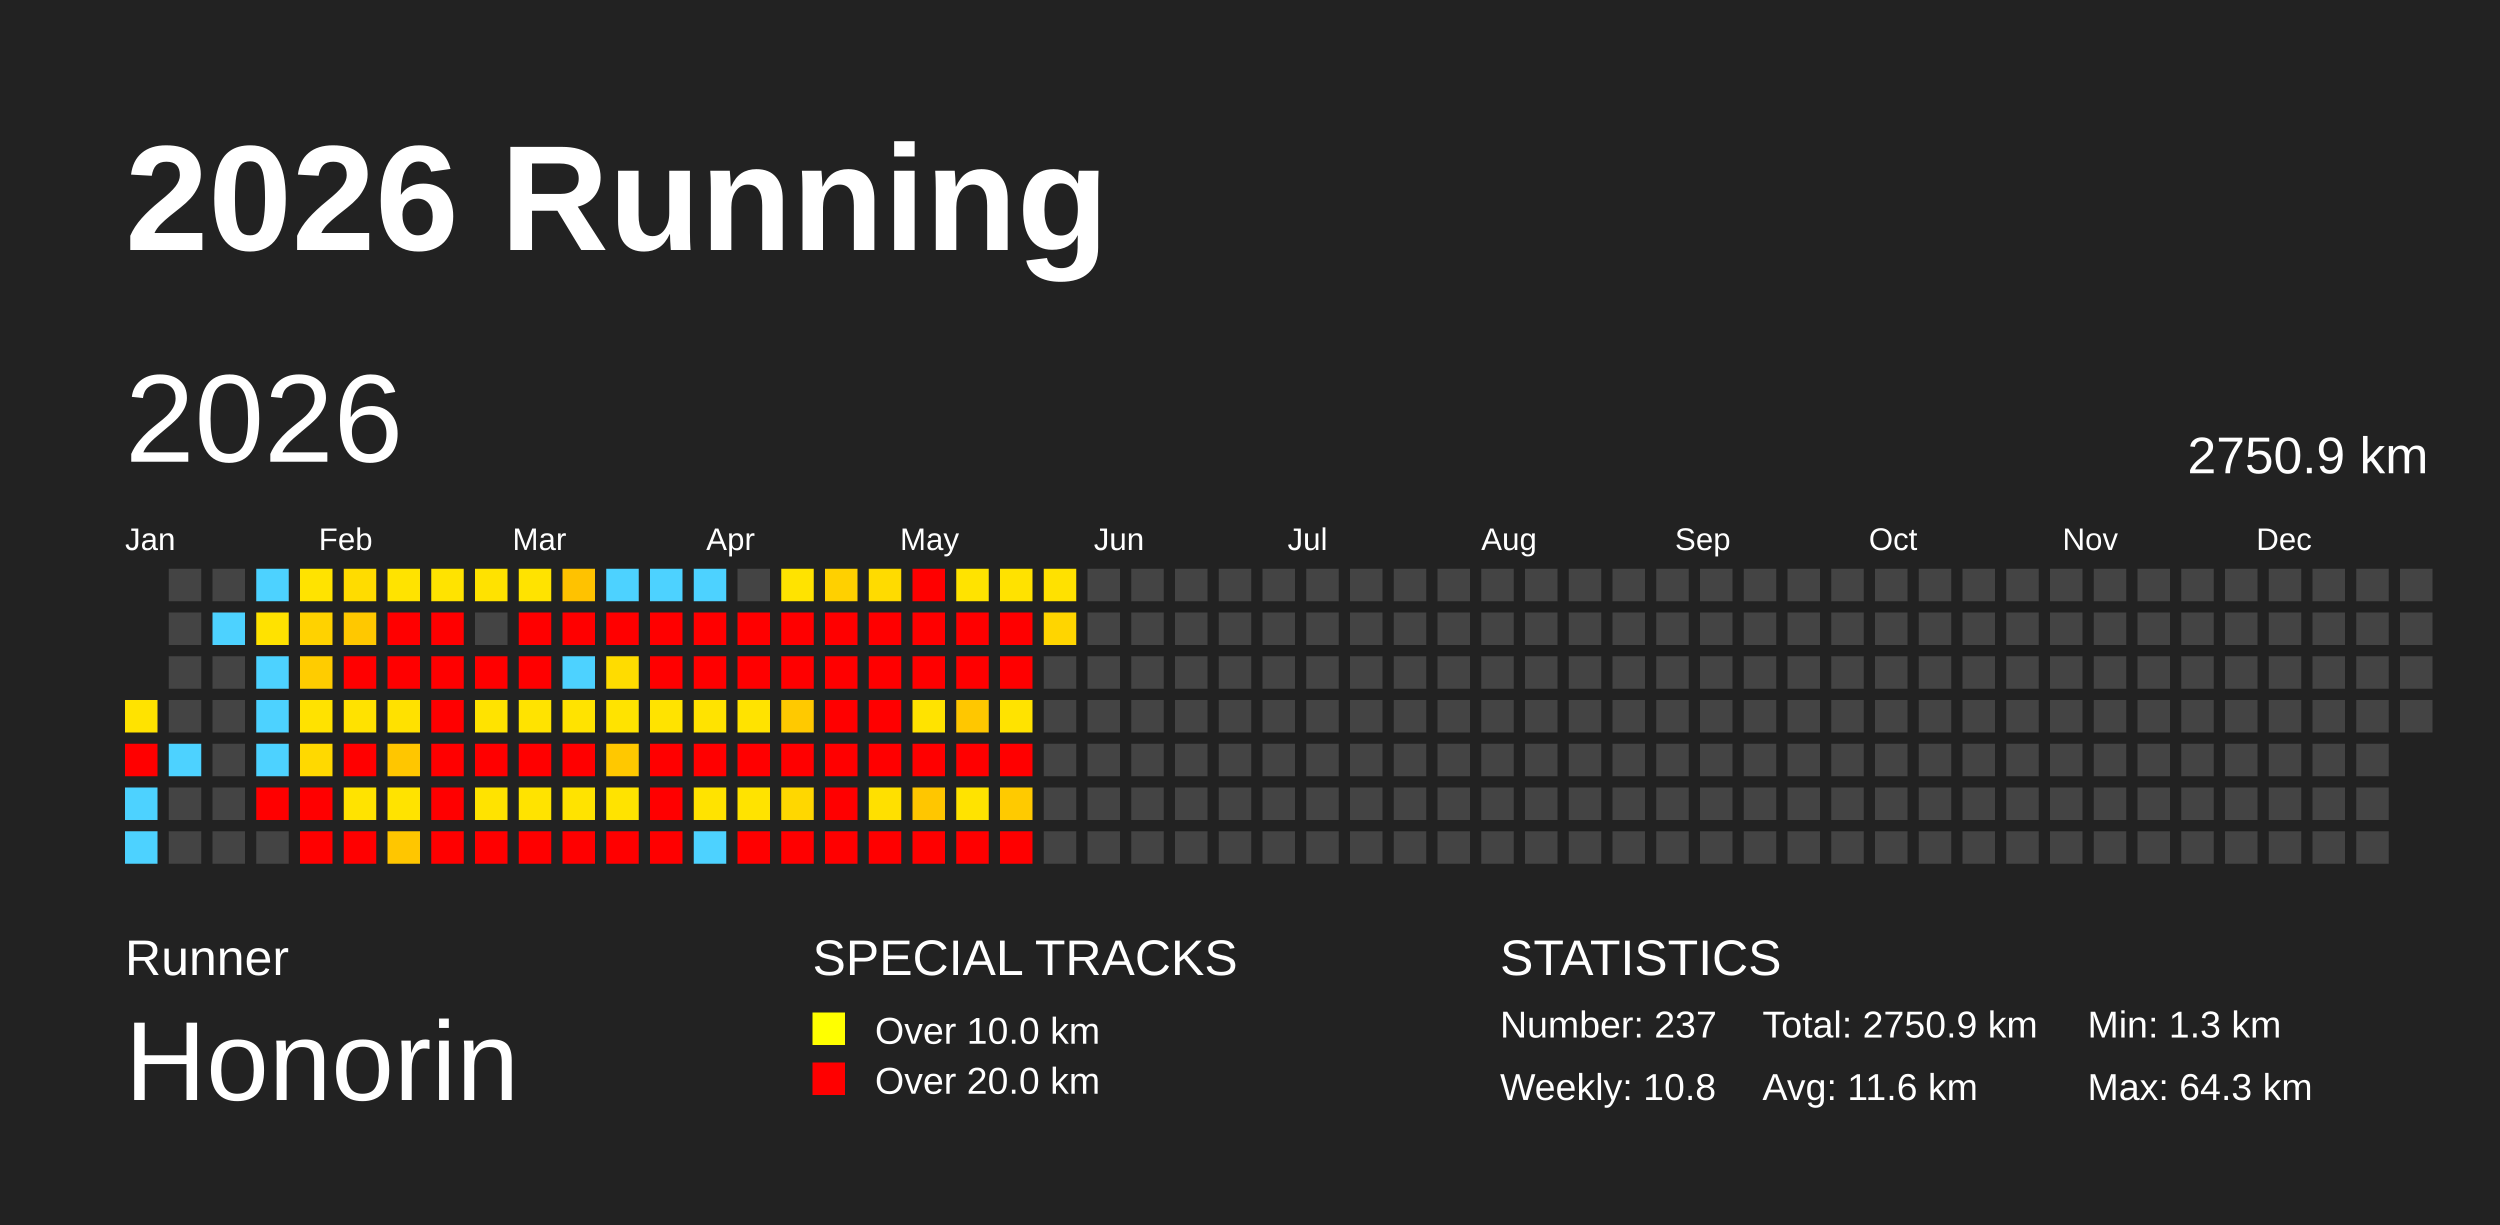
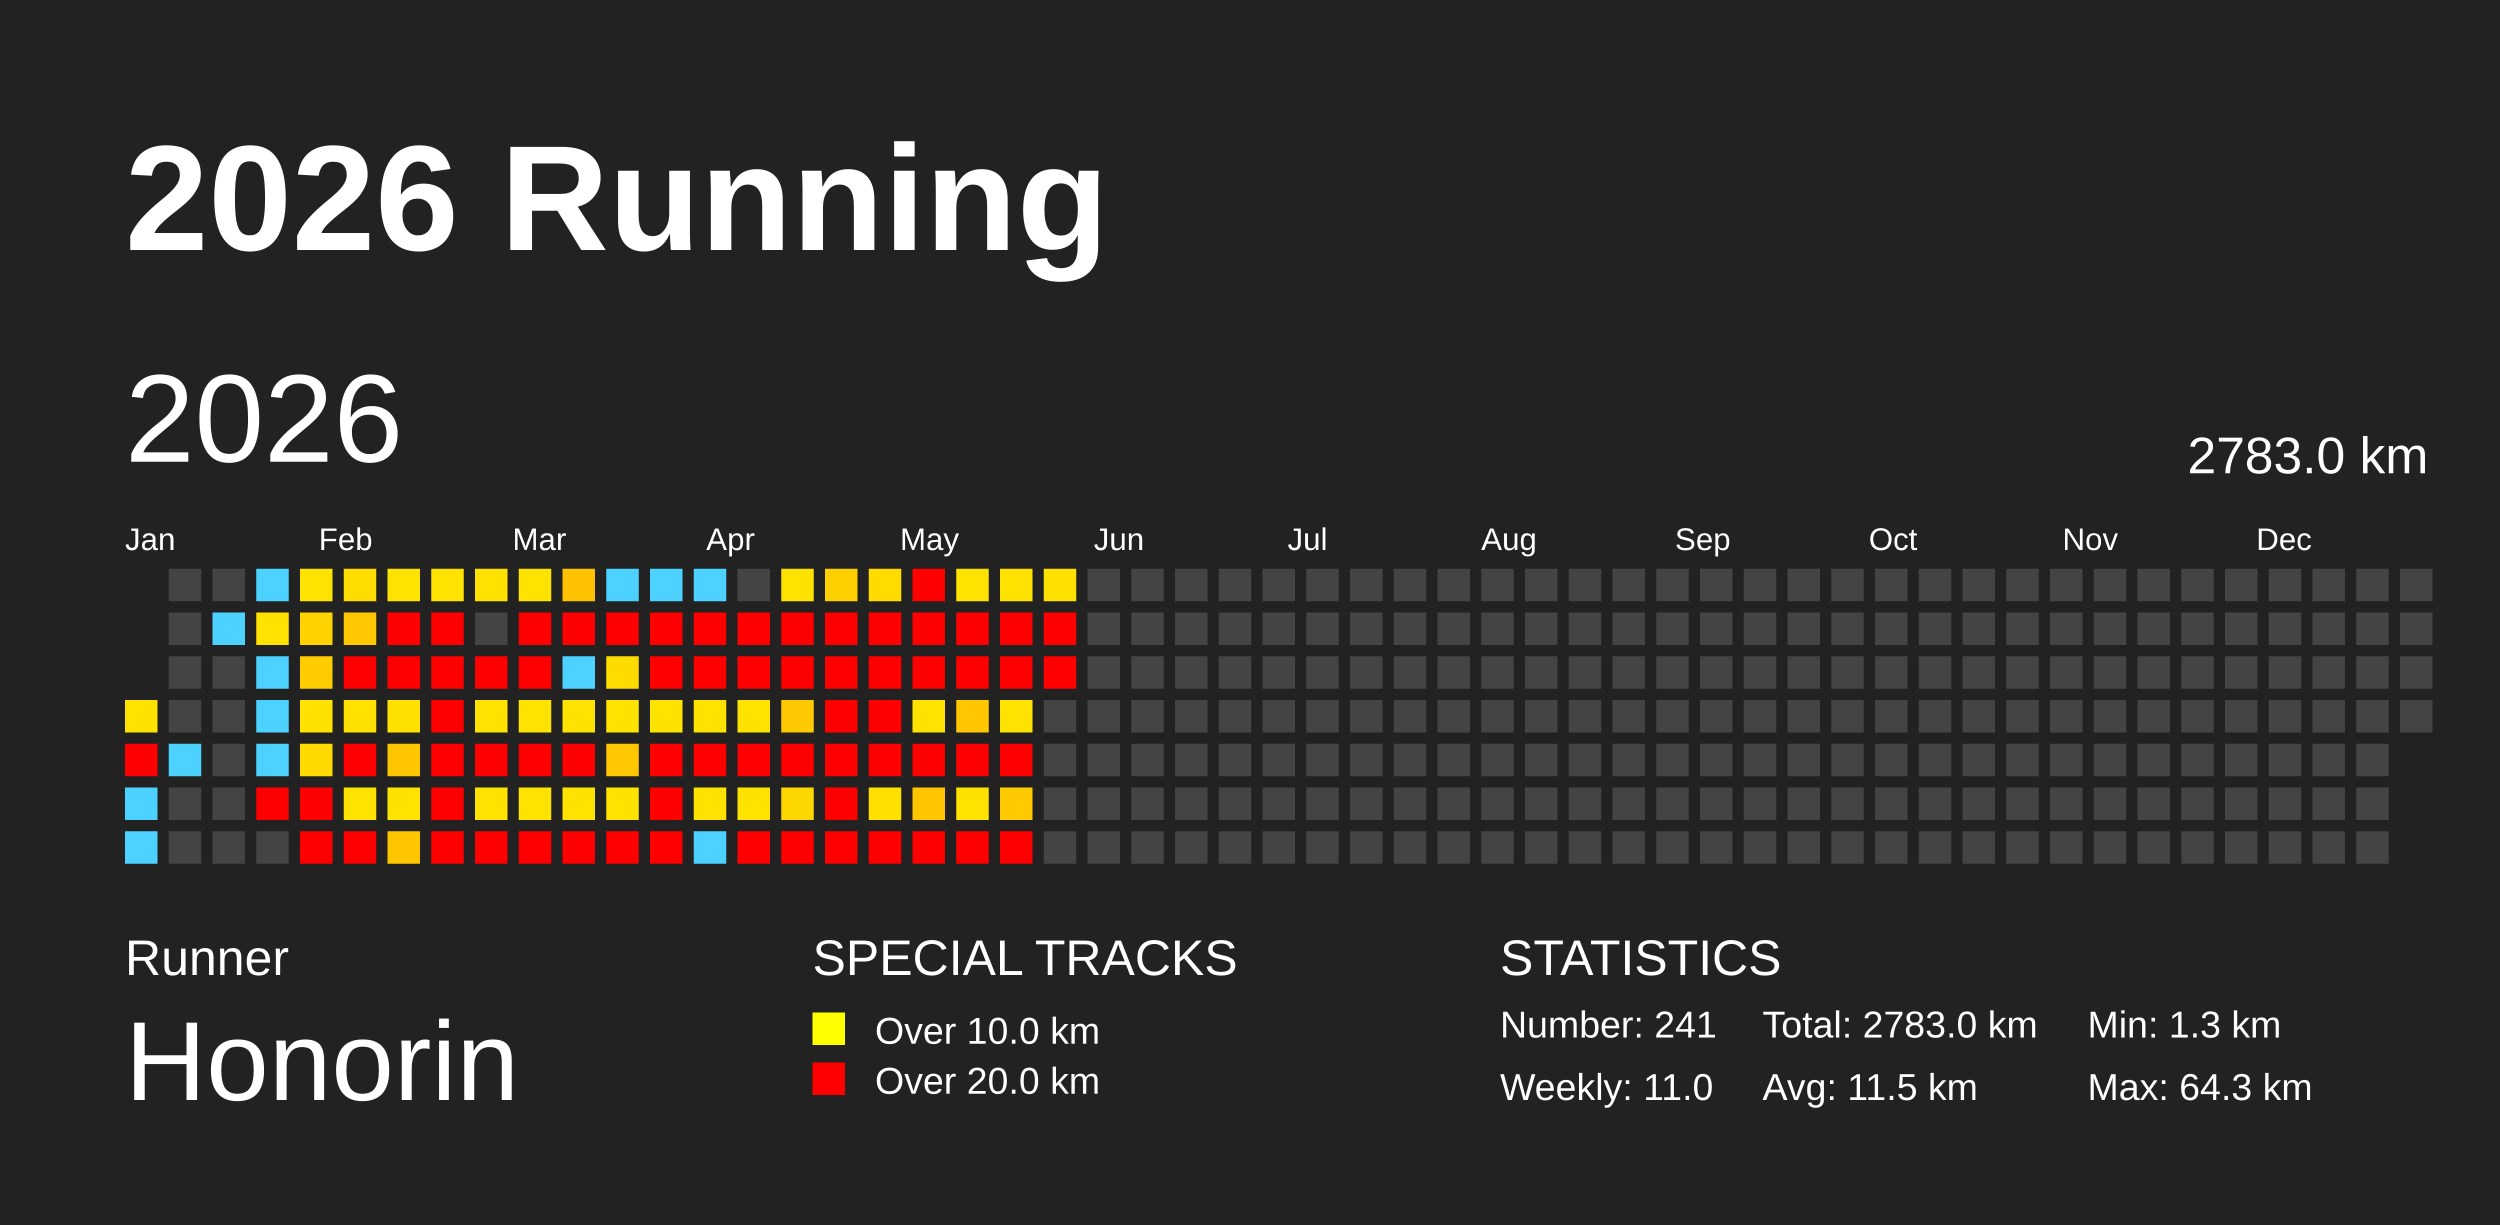
<svg xmlns="http://www.w3.org/2000/svg" baseProfile="full" height="98mm" version="1.1" viewBox="0,0,200,98" width="200mm">
  <defs />
  <rect fill="#222222" height="98" width="200" x="0" y="0" />
  <text fill="#FFFFFF" style="font-size:12px; font-family:Arial; font-weight:bold;" x="10" y="20">2026 Running</text>
  <text fill="#FFFFFF" style="font-size:4px; font-family:Arial" x="10" y="78">Runner</text>
  <text fill="#FFFFFF" style="font-size:9px; font-family:Arial" x="10" y="88">Honorin</text>
  <text fill="#FFFFFF" style="font-size:4px; font-family:Arial" x="65" y="78">SPECIAL TRACKS</text>
  <rect fill="yellow" height="2.6" width="2.6" x="65" y="81" />
  <text fill="#FFFFFF" style="font-size:3px; font-family:Arial" x="70" y="83.5">Over 10.0 km</text>
  <rect fill="red" height="2.6" width="2.6" x="65" y="85" />
  <text fill="#FFFFFF" style="font-size:3px; font-family:Arial" x="70" y="87.5">Over 20.0 km</text>
  <text fill="#FFFFFF" style="font-size:4px; font-family:Arial" x="120" y="78">STATISTICS</text>
-   <text fill="#FFFFFF" style="font-size:3px; font-family:Arial" x="120" y="83">Number: 237</text>
-   <text fill="#FFFFFF" style="font-size:3px; font-family:Arial" x="120" y="88">Weekly: 10.8</text>
-   <text fill="#FFFFFF" style="font-size:3px; font-family:Arial" x="141" y="83">Total: 2750.9 km</text>
-   <text fill="#FFFFFF" style="font-size:3px; font-family:Arial" x="141" y="88">Avg: 11.6 km</text>
+   <text fill="#FFFFFF" style="font-size:3px; font-family:Arial" x="120" y="83">Number: 241</text>
+   <text fill="#FFFFFF" style="font-size:3px; font-family:Arial" x="120" y="88">Weekly: 11.0</text>
+   <text fill="#FFFFFF" style="font-size:3px; font-family:Arial" x="141" y="83">Total: 2783.0 km</text>
+   <text fill="#FFFFFF" style="font-size:3px; font-family:Arial" x="141" y="88">Avg: 11.5 km</text>
  <text fill="#FFFFFF" style="font-size:3px; font-family:Arial" x="167" y="83">Min: 1.3 km</text>
  <text fill="#FFFFFF" style="font-size:3px; font-family:Arial" x="167" y="88">Max: 64.3 km</text>
  <text dominant-baseline="hanging" fill="#FFFFFF" style="font-size:10.0px; font-family:Arial;" x="10" y="30">2026</text>
-   <text dominant-baseline="hanging" fill="#FFFFFF" style="font-size:4.125px; font-family:Arial;" x="175" y="35">2750.9 km</text>
+   <text dominant-baseline="hanging" fill="#FFFFFF" style="font-size:4.125px; font-family:Arial;" x="175" y="35">2783.0 km</text>
  <text fill="#FFFFFF" style="font-size:2.5px; font-family:Arial" x="10.0" y="44">Jan</text>
  <text fill="#FFFFFF" style="font-size:2.5px; font-family:Arial" x="25.5" y="44">Feb</text>
  <text fill="#FFFFFF" style="font-size:2.5px; font-family:Arial" x="41.0" y="44">Mar</text>
  <text fill="#FFFFFF" style="font-size:2.5px; font-family:Arial" x="56.5" y="44">Apr</text>
  <text fill="#FFFFFF" style="font-size:2.5px; font-family:Arial" x="72.0" y="44">May</text>
  <text fill="#FFFFFF" style="font-size:2.5px; font-family:Arial" x="87.5" y="44">Jun</text>
  <text fill="#FFFFFF" style="font-size:2.5px; font-family:Arial" x="103.0" y="44">Jul</text>
  <text fill="#FFFFFF" style="font-size:2.5px; font-family:Arial" x="118.5" y="44">Aug</text>
  <text fill="#FFFFFF" style="font-size:2.5px; font-family:Arial" x="134.0" y="44">Sep</text>
  <text fill="#FFFFFF" style="font-size:2.5px; font-family:Arial" x="149.5" y="44">Oct</text>
  <text fill="#FFFFFF" style="font-size:2.5px; font-family:Arial" x="165.0" y="44">Nov</text>
  <text fill="#FFFFFF" style="font-size:2.5px; font-family:Arial" x="180.5" y="44">Dec</text>
  <rect fill="#ffe300" height="2.6" width="2.6" x="10.0" y="56.0" />
  <rect fill="red" height="2.6" width="2.6" x="10.0" y="59.5" />
  <rect fill="#4dd2ff" height="2.6" width="2.6" x="10.0" y="63.0" />
  <rect fill="#4dd2ff" height="2.6" width="2.6" x="10.0" y="66.5" />
  <rect fill="#444444" height="2.6" width="2.6" x="13.5" y="45.5" />
  <rect fill="#444444" height="2.6" width="2.6" x="13.5" y="49.0" />
  <rect fill="#444444" height="2.6" width="2.6" x="13.5" y="52.5" />
  <rect fill="#444444" height="2.6" width="2.6" x="13.5" y="56.0" />
  <rect fill="#4dd2ff" height="2.6" width="2.6" x="13.5" y="59.5" />
  <rect fill="#444444" height="2.6" width="2.6" x="13.5" y="63.0" />
  <rect fill="#444444" height="2.6" width="2.6" x="13.5" y="66.5" />
  <rect fill="#444444" height="2.6" width="2.6" x="17.0" y="45.5" />
  <rect fill="#4dd2ff" height="2.6" width="2.6" x="17.0" y="49.0" />
  <rect fill="#444444" height="2.6" width="2.6" x="17.0" y="52.5" />
  <rect fill="#444444" height="2.6" width="2.6" x="17.0" y="56.0" />
  <rect fill="#444444" height="2.6" width="2.6" x="17.0" y="59.5" />
  <rect fill="#444444" height="2.6" width="2.6" x="17.0" y="63.0" />
  <rect fill="#444444" height="2.6" width="2.6" x="17.0" y="66.5" />
  <rect fill="#4dd2ff" height="2.6" width="2.6" x="20.5" y="45.5" />
  <rect fill="#ffe200" height="2.6" width="2.6" x="20.5" y="49.0" />
  <rect fill="#4dd2ff" height="2.6" width="2.6" x="20.5" y="52.5" />
  <rect fill="#4dd2ff" height="2.6" width="2.6" x="20.5" y="56.0" />
  <rect fill="#4dd2ff" height="2.6" width="2.6" x="20.5" y="59.5" />
  <rect fill="red" height="2.6" width="2.6" x="20.5" y="63.0" />
  <rect fill="#444444" height="2.6" width="2.6" x="20.5" y="66.5" />
  <rect fill="#ffe300" height="2.6" width="2.6" x="24.0" y="45.5" />
  <rect fill="#ffd200" height="2.6" width="2.6" x="24.0" y="49.0" />
  <rect fill="#ffcc00" height="2.6" width="2.6" x="24.0" y="52.5" />
  <rect fill="#ffe200" height="2.6" width="2.6" x="24.0" y="56.0" />
  <rect fill="#ffd900" height="2.6" width="2.6" x="24.0" y="59.5" />
  <rect fill="red" height="2.6" width="2.6" x="24.0" y="63.0" />
  <rect fill="red" height="2.6" width="2.6" x="24.0" y="66.5" />
  <rect fill="#ffdc00" height="2.6" width="2.6" x="27.5" y="45.5" />
  <rect fill="#ffc800" height="2.6" width="2.6" x="27.5" y="49.0" />
  <rect fill="red" height="2.6" width="2.6" x="27.5" y="52.5" />
  <rect fill="#ffe200" height="2.6" width="2.6" x="27.5" y="56.0" />
  <rect fill="red" height="2.6" width="2.6" x="27.5" y="59.5" />
  <rect fill="#ffe300" height="2.6" width="2.6" x="27.5" y="63.0" />
  <rect fill="red" height="2.6" width="2.6" x="27.5" y="66.5" />
  <rect fill="#ffe300" height="2.6" width="2.6" x="31.0" y="45.5" />
  <rect fill="red" height="2.6" width="2.6" x="31.0" y="49.0" />
  <rect fill="red" height="2.6" width="2.6" x="31.0" y="52.5" />
  <rect fill="#ffe100" height="2.6" width="2.6" x="31.0" y="56.0" />
  <rect fill="#ffc600" height="2.6" width="2.6" x="31.0" y="59.5" />
  <rect fill="#ffe300" height="2.6" width="2.6" x="31.0" y="63.0" />
  <rect fill="#ffc600" height="2.6" width="2.6" x="31.0" y="66.5" />
  <rect fill="#ffe300" height="2.6" width="2.6" x="34.5" y="45.5" />
  <rect fill="red" height="2.6" width="2.6" x="34.5" y="49.0" />
  <rect fill="red" height="2.6" width="2.6" x="34.5" y="52.5" />
  <rect fill="red" height="2.6" width="2.6" x="34.5" y="56.0" />
  <rect fill="red" height="2.6" width="2.6" x="34.5" y="59.5" />
  <rect fill="red" height="2.6" width="2.6" x="34.5" y="63.0" />
  <rect fill="red" height="2.6" width="2.6" x="34.5" y="66.5" />
  <rect fill="#ffe200" height="2.6" width="2.6" x="38.0" y="45.5" />
  <rect fill="#444444" height="2.6" width="2.6" x="38.0" y="49.0" />
  <rect fill="red" height="2.6" width="2.6" x="38.0" y="52.5" />
  <rect fill="#ffe300" height="2.6" width="2.6" x="38.0" y="56.0" />
  <rect fill="red" height="2.6" width="2.6" x="38.0" y="59.5" />
  <rect fill="#ffe300" height="2.6" width="2.6" x="38.0" y="63.0" />
  <rect fill="red" height="2.6" width="2.6" x="38.0" y="66.5" />
  <rect fill="#ffe300" height="2.6" width="2.6" x="41.5" y="45.5" />
  <rect fill="red" height="2.6" width="2.6" x="41.5" y="49.0" />
  <rect fill="red" height="2.6" width="2.6" x="41.5" y="52.5" />
  <rect fill="#ffe300" height="2.6" width="2.6" x="41.5" y="56.0" />
  <rect fill="red" height="2.6" width="2.6" x="41.5" y="59.5" />
  <rect fill="#ffe300" height="2.6" width="2.6" x="41.5" y="63.0" />
  <rect fill="red" height="2.6" width="2.6" x="41.5" y="66.5" />
  <rect fill="#ffc200" height="2.6" width="2.6" x="45.0" y="45.5" />
  <rect fill="red" height="2.6" width="2.6" x="45.0" y="49.0" />
  <rect fill="#4dd2ff" height="2.6" width="2.6" x="45.0" y="52.5" />
  <rect fill="#ffe300" height="2.6" width="2.6" x="45.0" y="56.0" />
  <rect fill="red" height="2.6" width="2.6" x="45.0" y="59.5" />
  <rect fill="#ffe300" height="2.6" width="2.6" x="45.0" y="63.0" />
  <rect fill="red" height="2.6" width="2.6" x="45.0" y="66.5" />
  <rect fill="#4dd2ff" height="2.6" width="2.6" x="48.5" y="45.5" />
  <rect fill="red" height="2.6" width="2.6" x="48.5" y="49.0" />
  <rect fill="#ffdc00" height="2.6" width="2.6" x="48.5" y="52.5" />
  <rect fill="#ffe300" height="2.6" width="2.6" x="48.5" y="56.0" />
  <rect fill="#ffc800" height="2.6" width="2.6" x="48.5" y="59.5" />
  <rect fill="#ffe300" height="2.6" width="2.6" x="48.5" y="63.0" />
  <rect fill="red" height="2.6" width="2.6" x="48.5" y="66.5" />
  <rect fill="#4dd2ff" height="2.6" width="2.6" x="52.0" y="45.5" />
  <rect fill="red" height="2.6" width="2.6" x="52.0" y="49.0" />
  <rect fill="red" height="2.6" width="2.6" x="52.0" y="52.5" />
  <rect fill="#ffe300" height="2.6" width="2.6" x="52.0" y="56.0" />
  <rect fill="red" height="2.6" width="2.6" x="52.0" y="59.5" />
  <rect fill="red" height="2.6" width="2.6" x="52.0" y="63.0" />
  <rect fill="red" height="2.6" width="2.6" x="52.0" y="66.5" />
  <rect fill="#4dd2ff" height="2.6" width="2.6" x="55.5" y="45.5" />
  <rect fill="red" height="2.6" width="2.6" x="55.5" y="49.0" />
  <rect fill="red" height="2.6" width="2.6" x="55.5" y="52.5" />
  <rect fill="#ffe300" height="2.6" width="2.6" x="55.5" y="56.0" />
  <rect fill="red" height="2.6" width="2.6" x="55.5" y="59.5" />
  <rect fill="#ffe300" height="2.6" width="2.6" x="55.5" y="63.0" />
  <rect fill="#4dd2ff" height="2.6" width="2.6" x="55.5" y="66.5" />
  <rect fill="#444444" height="2.6" width="2.6" x="59.0" y="45.5" />
  <rect fill="red" height="2.6" width="2.6" x="59.0" y="49.0" />
  <rect fill="red" height="2.6" width="2.6" x="59.0" y="52.5" />
  <rect fill="#ffe300" height="2.6" width="2.6" x="59.0" y="56.0" />
  <rect fill="red" height="2.6" width="2.6" x="59.0" y="59.5" />
  <rect fill="#ffe300" height="2.6" width="2.6" x="59.0" y="63.0" />
  <rect fill="red" height="2.6" width="2.6" x="59.0" y="66.5" />
  <rect fill="#ffe300" height="2.6" width="2.6" x="62.5" y="45.5" />
  <rect fill="red" height="2.6" width="2.6" x="62.5" y="49.0" />
  <rect fill="red" height="2.6" width="2.6" x="62.5" y="52.5" />
  <rect fill="#ffc900" height="2.6" width="2.6" x="62.5" y="56.0" />
  <rect fill="red" height="2.6" width="2.6" x="62.5" y="59.5" />
  <rect fill="#ffd700" height="2.6" width="2.6" x="62.5" y="63.0" />
  <rect fill="red" height="2.6" width="2.6" x="62.5" y="66.5" />
  <rect fill="#ffd000" height="2.6" width="2.6" x="66.0" y="45.5" />
  <rect fill="red" height="2.6" width="2.6" x="66.0" y="49.0" />
  <rect fill="red" height="2.6" width="2.6" x="66.0" y="52.5" />
  <rect fill="red" height="2.6" width="2.6" x="66.0" y="56.0" />
  <rect fill="red" height="2.6" width="2.6" x="66.0" y="59.5" />
  <rect fill="red" height="2.6" width="2.6" x="66.0" y="63.0" />
  <rect fill="red" height="2.6" width="2.6" x="66.0" y="66.5" />
  <rect fill="#ffdb00" height="2.6" width="2.6" x="69.5" y="45.5" />
  <rect fill="red" height="2.6" width="2.6" x="69.5" y="49.0" />
  <rect fill="red" height="2.6" width="2.6" x="69.5" y="52.5" />
  <rect fill="red" height="2.6" width="2.6" x="69.5" y="56.0" />
  <rect fill="red" height="2.6" width="2.6" x="69.5" y="59.5" />
  <rect fill="#ffe000" height="2.6" width="2.6" x="69.5" y="63.0" />
  <rect fill="red" height="2.6" width="2.6" x="69.5" y="66.5" />
  <rect fill="red" height="2.6" width="2.6" x="73.0" y="45.5" />
  <rect fill="red" height="2.6" width="2.6" x="73.0" y="49.0" />
  <rect fill="red" height="2.6" width="2.6" x="73.0" y="52.5" />
  <rect fill="#ffe300" height="2.6" width="2.6" x="73.0" y="56.0" />
  <rect fill="red" height="2.6" width="2.6" x="73.0" y="59.5" />
  <rect fill="#ffc600" height="2.6" width="2.6" x="73.0" y="63.0" />
  <rect fill="red" height="2.6" width="2.6" x="73.0" y="66.5" />
  <rect fill="#ffe300" height="2.6" width="2.6" x="76.5" y="45.5" />
  <rect fill="red" height="2.6" width="2.6" x="76.5" y="49.0" />
  <rect fill="red" height="2.6" width="2.6" x="76.5" y="52.5" />
  <rect fill="#ffc700" height="2.6" width="2.6" x="76.5" y="56.0" />
  <rect fill="red" height="2.6" width="2.6" x="76.5" y="59.5" />
  <rect fill="#ffe300" height="2.6" width="2.6" x="76.5" y="63.0" />
  <rect fill="red" height="2.6" width="2.6" x="76.5" y="66.5" />
  <rect fill="#ffe200" height="2.6" width="2.6" x="80.0" y="45.5" />
  <rect fill="red" height="2.6" width="2.6" x="80.0" y="49.0" />
  <rect fill="red" height="2.6" width="2.6" x="80.0" y="52.5" />
  <rect fill="#ffe300" height="2.6" width="2.6" x="80.0" y="56.0" />
  <rect fill="red" height="2.6" width="2.6" x="80.0" y="59.5" />
  <rect fill="#ffca00" height="2.6" width="2.6" x="80.0" y="63.0" />
  <rect fill="red" height="2.6" width="2.6" x="80.0" y="66.5" />
  <rect fill="#ffe100" height="2.6" width="2.6" x="83.5" y="45.5" />
-   <rect fill="#ffd500" height="2.6" width="2.6" x="83.5" y="49.0" />
-   <rect fill="#444444" height="2.6" width="2.6" x="83.5" y="52.5" />
+   <rect fill="red" height="2.6" width="2.6" x="83.5" y="49.0" />
+   <rect fill="red" height="2.6" width="2.6" x="83.5" y="52.5" />
  <rect fill="#444444" height="2.6" width="2.6" x="83.5" y="56.0" />
  <rect fill="#444444" height="2.6" width="2.6" x="83.5" y="59.5" />
  <rect fill="#444444" height="2.6" width="2.6" x="83.5" y="63.0" />
  <rect fill="#444444" height="2.6" width="2.6" x="83.5" y="66.5" />
  <rect fill="#444444" height="2.6" width="2.6" x="87.0" y="45.5" />
  <rect fill="#444444" height="2.6" width="2.6" x="87.0" y="49.0" />
  <rect fill="#444444" height="2.6" width="2.6" x="87.0" y="52.5" />
  <rect fill="#444444" height="2.6" width="2.6" x="87.0" y="56.0" />
  <rect fill="#444444" height="2.6" width="2.6" x="87.0" y="59.5" />
  <rect fill="#444444" height="2.6" width="2.6" x="87.0" y="63.0" />
  <rect fill="#444444" height="2.6" width="2.6" x="87.0" y="66.5" />
  <rect fill="#444444" height="2.6" width="2.6" x="90.5" y="45.5" />
  <rect fill="#444444" height="2.6" width="2.6" x="90.5" y="49.0" />
  <rect fill="#444444" height="2.6" width="2.6" x="90.5" y="52.5" />
  <rect fill="#444444" height="2.6" width="2.6" x="90.5" y="56.0" />
  <rect fill="#444444" height="2.6" width="2.6" x="90.5" y="59.5" />
  <rect fill="#444444" height="2.6" width="2.6" x="90.5" y="63.0" />
  <rect fill="#444444" height="2.6" width="2.6" x="90.5" y="66.5" />
  <rect fill="#444444" height="2.6" width="2.6" x="94.0" y="45.5" />
  <rect fill="#444444" height="2.6" width="2.6" x="94.0" y="49.0" />
  <rect fill="#444444" height="2.6" width="2.6" x="94.0" y="52.5" />
  <rect fill="#444444" height="2.6" width="2.6" x="94.0" y="56.0" />
  <rect fill="#444444" height="2.6" width="2.6" x="94.0" y="59.5" />
  <rect fill="#444444" height="2.6" width="2.6" x="94.0" y="63.0" />
  <rect fill="#444444" height="2.6" width="2.6" x="94.0" y="66.5" />
  <rect fill="#444444" height="2.6" width="2.6" x="97.5" y="45.5" />
  <rect fill="#444444" height="2.6" width="2.6" x="97.5" y="49.0" />
  <rect fill="#444444" height="2.6" width="2.6" x="97.5" y="52.5" />
  <rect fill="#444444" height="2.6" width="2.6" x="97.5" y="56.0" />
  <rect fill="#444444" height="2.6" width="2.6" x="97.5" y="59.5" />
  <rect fill="#444444" height="2.6" width="2.6" x="97.5" y="63.0" />
  <rect fill="#444444" height="2.6" width="2.6" x="97.5" y="66.5" />
  <rect fill="#444444" height="2.6" width="2.6" x="101.0" y="45.5" />
  <rect fill="#444444" height="2.6" width="2.6" x="101.0" y="49.0" />
  <rect fill="#444444" height="2.6" width="2.6" x="101.0" y="52.5" />
  <rect fill="#444444" height="2.6" width="2.6" x="101.0" y="56.0" />
  <rect fill="#444444" height="2.6" width="2.6" x="101.0" y="59.5" />
  <rect fill="#444444" height="2.6" width="2.6" x="101.0" y="63.0" />
  <rect fill="#444444" height="2.6" width="2.6" x="101.0" y="66.5" />
  <rect fill="#444444" height="2.6" width="2.6" x="104.5" y="45.5" />
  <rect fill="#444444" height="2.6" width="2.6" x="104.5" y="49.0" />
  <rect fill="#444444" height="2.6" width="2.6" x="104.5" y="52.5" />
  <rect fill="#444444" height="2.6" width="2.6" x="104.5" y="56.0" />
  <rect fill="#444444" height="2.6" width="2.6" x="104.5" y="59.5" />
  <rect fill="#444444" height="2.6" width="2.6" x="104.5" y="63.0" />
  <rect fill="#444444" height="2.6" width="2.6" x="104.5" y="66.5" />
  <rect fill="#444444" height="2.6" width="2.6" x="108.0" y="45.5" />
  <rect fill="#444444" height="2.6" width="2.6" x="108.0" y="49.0" />
  <rect fill="#444444" height="2.6" width="2.6" x="108.0" y="52.5" />
  <rect fill="#444444" height="2.6" width="2.6" x="108.0" y="56.0" />
  <rect fill="#444444" height="2.6" width="2.6" x="108.0" y="59.5" />
  <rect fill="#444444" height="2.6" width="2.6" x="108.0" y="63.0" />
  <rect fill="#444444" height="2.6" width="2.6" x="108.0" y="66.5" />
  <rect fill="#444444" height="2.6" width="2.6" x="111.5" y="45.5" />
  <rect fill="#444444" height="2.6" width="2.6" x="111.5" y="49.0" />
  <rect fill="#444444" height="2.6" width="2.6" x="111.5" y="52.5" />
  <rect fill="#444444" height="2.6" width="2.6" x="111.5" y="56.0" />
  <rect fill="#444444" height="2.6" width="2.6" x="111.5" y="59.5" />
  <rect fill="#444444" height="2.6" width="2.6" x="111.5" y="63.0" />
  <rect fill="#444444" height="2.6" width="2.6" x="111.5" y="66.5" />
  <rect fill="#444444" height="2.6" width="2.6" x="115.0" y="45.5" />
  <rect fill="#444444" height="2.6" width="2.6" x="115.0" y="49.0" />
  <rect fill="#444444" height="2.6" width="2.6" x="115.0" y="52.5" />
  <rect fill="#444444" height="2.6" width="2.6" x="115.0" y="56.0" />
  <rect fill="#444444" height="2.6" width="2.6" x="115.0" y="59.5" />
  <rect fill="#444444" height="2.6" width="2.6" x="115.0" y="63.0" />
  <rect fill="#444444" height="2.6" width="2.6" x="115.0" y="66.5" />
  <rect fill="#444444" height="2.6" width="2.6" x="118.5" y="45.5" />
  <rect fill="#444444" height="2.6" width="2.6" x="118.5" y="49.0" />
  <rect fill="#444444" height="2.6" width="2.6" x="118.5" y="52.5" />
  <rect fill="#444444" height="2.6" width="2.6" x="118.5" y="56.0" />
  <rect fill="#444444" height="2.6" width="2.6" x="118.5" y="59.5" />
  <rect fill="#444444" height="2.6" width="2.6" x="118.5" y="63.0" />
  <rect fill="#444444" height="2.6" width="2.6" x="118.5" y="66.5" />
  <rect fill="#444444" height="2.6" width="2.6" x="122.0" y="45.5" />
  <rect fill="#444444" height="2.6" width="2.6" x="122.0" y="49.0" />
  <rect fill="#444444" height="2.6" width="2.6" x="122.0" y="52.5" />
  <rect fill="#444444" height="2.6" width="2.6" x="122.0" y="56.0" />
  <rect fill="#444444" height="2.6" width="2.6" x="122.0" y="59.5" />
  <rect fill="#444444" height="2.6" width="2.6" x="122.0" y="63.0" />
  <rect fill="#444444" height="2.6" width="2.6" x="122.0" y="66.5" />
  <rect fill="#444444" height="2.6" width="2.6" x="125.5" y="45.5" />
  <rect fill="#444444" height="2.6" width="2.6" x="125.5" y="49.0" />
  <rect fill="#444444" height="2.6" width="2.6" x="125.5" y="52.5" />
  <rect fill="#444444" height="2.6" width="2.6" x="125.5" y="56.0" />
  <rect fill="#444444" height="2.6" width="2.6" x="125.5" y="59.5" />
  <rect fill="#444444" height="2.6" width="2.6" x="125.5" y="63.0" />
  <rect fill="#444444" height="2.6" width="2.6" x="125.5" y="66.5" />
  <rect fill="#444444" height="2.6" width="2.6" x="129.0" y="45.5" />
  <rect fill="#444444" height="2.6" width="2.6" x="129.0" y="49.0" />
  <rect fill="#444444" height="2.6" width="2.6" x="129.0" y="52.5" />
  <rect fill="#444444" height="2.6" width="2.6" x="129.0" y="56.0" />
  <rect fill="#444444" height="2.6" width="2.6" x="129.0" y="59.5" />
  <rect fill="#444444" height="2.6" width="2.6" x="129.0" y="63.0" />
  <rect fill="#444444" height="2.6" width="2.6" x="129.0" y="66.5" />
  <rect fill="#444444" height="2.6" width="2.6" x="132.5" y="45.5" />
  <rect fill="#444444" height="2.6" width="2.6" x="132.5" y="49.0" />
  <rect fill="#444444" height="2.6" width="2.6" x="132.5" y="52.5" />
  <rect fill="#444444" height="2.6" width="2.6" x="132.5" y="56.0" />
  <rect fill="#444444" height="2.6" width="2.6" x="132.5" y="59.5" />
  <rect fill="#444444" height="2.6" width="2.6" x="132.5" y="63.0" />
  <rect fill="#444444" height="2.6" width="2.6" x="132.5" y="66.5" />
  <rect fill="#444444" height="2.6" width="2.6" x="136.0" y="45.5" />
  <rect fill="#444444" height="2.6" width="2.6" x="136.0" y="49.0" />
  <rect fill="#444444" height="2.6" width="2.6" x="136.0" y="52.5" />
  <rect fill="#444444" height="2.6" width="2.6" x="136.0" y="56.0" />
  <rect fill="#444444" height="2.6" width="2.6" x="136.0" y="59.5" />
  <rect fill="#444444" height="2.6" width="2.6" x="136.0" y="63.0" />
  <rect fill="#444444" height="2.6" width="2.6" x="136.0" y="66.5" />
  <rect fill="#444444" height="2.6" width="2.6" x="139.5" y="45.5" />
  <rect fill="#444444" height="2.6" width="2.6" x="139.5" y="49.0" />
  <rect fill="#444444" height="2.6" width="2.6" x="139.5" y="52.5" />
  <rect fill="#444444" height="2.6" width="2.6" x="139.5" y="56.0" />
  <rect fill="#444444" height="2.6" width="2.6" x="139.5" y="59.5" />
  <rect fill="#444444" height="2.6" width="2.6" x="139.5" y="63.0" />
  <rect fill="#444444" height="2.6" width="2.6" x="139.5" y="66.5" />
  <rect fill="#444444" height="2.6" width="2.6" x="143.0" y="45.5" />
  <rect fill="#444444" height="2.6" width="2.6" x="143.0" y="49.0" />
  <rect fill="#444444" height="2.6" width="2.6" x="143.0" y="52.5" />
  <rect fill="#444444" height="2.6" width="2.6" x="143.0" y="56.0" />
  <rect fill="#444444" height="2.6" width="2.6" x="143.0" y="59.5" />
  <rect fill="#444444" height="2.6" width="2.6" x="143.0" y="63.0" />
  <rect fill="#444444" height="2.6" width="2.6" x="143.0" y="66.5" />
  <rect fill="#444444" height="2.6" width="2.6" x="146.5" y="45.5" />
  <rect fill="#444444" height="2.6" width="2.6" x="146.5" y="49.0" />
  <rect fill="#444444" height="2.6" width="2.6" x="146.5" y="52.5" />
  <rect fill="#444444" height="2.6" width="2.6" x="146.5" y="56.0" />
  <rect fill="#444444" height="2.6" width="2.6" x="146.5" y="59.5" />
  <rect fill="#444444" height="2.6" width="2.6" x="146.5" y="63.0" />
  <rect fill="#444444" height="2.6" width="2.6" x="146.5" y="66.5" />
  <rect fill="#444444" height="2.6" width="2.6" x="150.0" y="45.5" />
  <rect fill="#444444" height="2.6" width="2.6" x="150.0" y="49.0" />
  <rect fill="#444444" height="2.6" width="2.6" x="150.0" y="52.5" />
  <rect fill="#444444" height="2.6" width="2.6" x="150.0" y="56.0" />
  <rect fill="#444444" height="2.6" width="2.6" x="150.0" y="59.5" />
  <rect fill="#444444" height="2.6" width="2.6" x="150.0" y="63.0" />
  <rect fill="#444444" height="2.6" width="2.6" x="150.0" y="66.5" />
  <rect fill="#444444" height="2.6" width="2.6" x="153.5" y="45.5" />
  <rect fill="#444444" height="2.6" width="2.6" x="153.5" y="49.0" />
  <rect fill="#444444" height="2.6" width="2.6" x="153.5" y="52.5" />
  <rect fill="#444444" height="2.6" width="2.6" x="153.5" y="56.0" />
  <rect fill="#444444" height="2.6" width="2.6" x="153.5" y="59.5" />
  <rect fill="#444444" height="2.6" width="2.6" x="153.5" y="63.0" />
  <rect fill="#444444" height="2.6" width="2.6" x="153.5" y="66.5" />
  <rect fill="#444444" height="2.6" width="2.6" x="157.0" y="45.5" />
  <rect fill="#444444" height="2.6" width="2.6" x="157.0" y="49.0" />
  <rect fill="#444444" height="2.6" width="2.6" x="157.0" y="52.5" />
  <rect fill="#444444" height="2.6" width="2.6" x="157.0" y="56.0" />
  <rect fill="#444444" height="2.6" width="2.6" x="157.0" y="59.5" />
  <rect fill="#444444" height="2.6" width="2.6" x="157.0" y="63.0" />
  <rect fill="#444444" height="2.6" width="2.6" x="157.0" y="66.5" />
  <rect fill="#444444" height="2.6" width="2.6" x="160.5" y="45.5" />
  <rect fill="#444444" height="2.6" width="2.6" x="160.5" y="49.0" />
  <rect fill="#444444" height="2.6" width="2.6" x="160.5" y="52.5" />
  <rect fill="#444444" height="2.6" width="2.6" x="160.5" y="56.0" />
  <rect fill="#444444" height="2.6" width="2.6" x="160.5" y="59.5" />
  <rect fill="#444444" height="2.6" width="2.6" x="160.5" y="63.0" />
  <rect fill="#444444" height="2.6" width="2.6" x="160.5" y="66.5" />
  <rect fill="#444444" height="2.6" width="2.6" x="164.0" y="45.5" />
  <rect fill="#444444" height="2.6" width="2.6" x="164.0" y="49.0" />
  <rect fill="#444444" height="2.6" width="2.6" x="164.0" y="52.5" />
  <rect fill="#444444" height="2.6" width="2.6" x="164.0" y="56.0" />
  <rect fill="#444444" height="2.6" width="2.6" x="164.0" y="59.5" />
  <rect fill="#444444" height="2.6" width="2.6" x="164.0" y="63.0" />
  <rect fill="#444444" height="2.6" width="2.6" x="164.0" y="66.5" />
  <rect fill="#444444" height="2.6" width="2.6" x="167.5" y="45.5" />
  <rect fill="#444444" height="2.6" width="2.6" x="167.5" y="49.0" />
  <rect fill="#444444" height="2.6" width="2.6" x="167.5" y="52.5" />
  <rect fill="#444444" height="2.6" width="2.6" x="167.5" y="56.0" />
  <rect fill="#444444" height="2.6" width="2.6" x="167.5" y="59.5" />
  <rect fill="#444444" height="2.6" width="2.6" x="167.5" y="63.0" />
  <rect fill="#444444" height="2.6" width="2.6" x="167.5" y="66.5" />
  <rect fill="#444444" height="2.6" width="2.6" x="171.0" y="45.5" />
  <rect fill="#444444" height="2.6" width="2.6" x="171.0" y="49.0" />
  <rect fill="#444444" height="2.6" width="2.6" x="171.0" y="52.5" />
  <rect fill="#444444" height="2.6" width="2.6" x="171.0" y="56.0" />
  <rect fill="#444444" height="2.6" width="2.6" x="171.0" y="59.5" />
  <rect fill="#444444" height="2.6" width="2.6" x="171.0" y="63.0" />
  <rect fill="#444444" height="2.6" width="2.6" x="171.0" y="66.5" />
  <rect fill="#444444" height="2.6" width="2.6" x="174.5" y="45.5" />
  <rect fill="#444444" height="2.6" width="2.6" x="174.5" y="49.0" />
  <rect fill="#444444" height="2.6" width="2.6" x="174.5" y="52.5" />
  <rect fill="#444444" height="2.6" width="2.6" x="174.5" y="56.0" />
  <rect fill="#444444" height="2.6" width="2.6" x="174.5" y="59.5" />
  <rect fill="#444444" height="2.6" width="2.6" x="174.5" y="63.0" />
  <rect fill="#444444" height="2.6" width="2.6" x="174.5" y="66.5" />
  <rect fill="#444444" height="2.6" width="2.6" x="178.0" y="45.5" />
  <rect fill="#444444" height="2.6" width="2.6" x="178.0" y="49.0" />
  <rect fill="#444444" height="2.6" width="2.6" x="178.0" y="52.5" />
  <rect fill="#444444" height="2.6" width="2.6" x="178.0" y="56.0" />
  <rect fill="#444444" height="2.6" width="2.6" x="178.0" y="59.5" />
  <rect fill="#444444" height="2.6" width="2.6" x="178.0" y="63.0" />
  <rect fill="#444444" height="2.6" width="2.6" x="178.0" y="66.5" />
  <rect fill="#444444" height="2.6" width="2.6" x="181.5" y="45.5" />
  <rect fill="#444444" height="2.6" width="2.6" x="181.5" y="49.0" />
  <rect fill="#444444" height="2.6" width="2.6" x="181.5" y="52.5" />
  <rect fill="#444444" height="2.6" width="2.6" x="181.5" y="56.0" />
  <rect fill="#444444" height="2.6" width="2.6" x="181.5" y="59.5" />
  <rect fill="#444444" height="2.6" width="2.6" x="181.5" y="63.0" />
  <rect fill="#444444" height="2.6" width="2.6" x="181.5" y="66.5" />
  <rect fill="#444444" height="2.6" width="2.6" x="185.0" y="45.5" />
  <rect fill="#444444" height="2.6" width="2.6" x="185.0" y="49.0" />
  <rect fill="#444444" height="2.6" width="2.6" x="185.0" y="52.5" />
  <rect fill="#444444" height="2.6" width="2.6" x="185.0" y="56.0" />
  <rect fill="#444444" height="2.6" width="2.6" x="185.0" y="59.5" />
  <rect fill="#444444" height="2.6" width="2.6" x="185.0" y="63.0" />
  <rect fill="#444444" height="2.6" width="2.6" x="185.0" y="66.5" />
  <rect fill="#444444" height="2.6" width="2.6" x="188.5" y="45.5" />
  <rect fill="#444444" height="2.6" width="2.6" x="188.5" y="49.0" />
  <rect fill="#444444" height="2.6" width="2.6" x="188.5" y="52.5" />
  <rect fill="#444444" height="2.6" width="2.6" x="188.5" y="56.0" />
  <rect fill="#444444" height="2.6" width="2.6" x="188.5" y="59.5" />
  <rect fill="#444444" height="2.6" width="2.6" x="188.5" y="63.0" />
  <rect fill="#444444" height="2.6" width="2.6" x="188.5" y="66.5" />
  <rect fill="#444444" height="2.6" width="2.6" x="192.0" y="45.5" />
  <rect fill="#444444" height="2.6" width="2.6" x="192.0" y="49.0" />
  <rect fill="#444444" height="2.6" width="2.6" x="192.0" y="52.5" />
  <rect fill="#444444" height="2.6" width="2.6" x="192.0" y="56.0" />
</svg>
